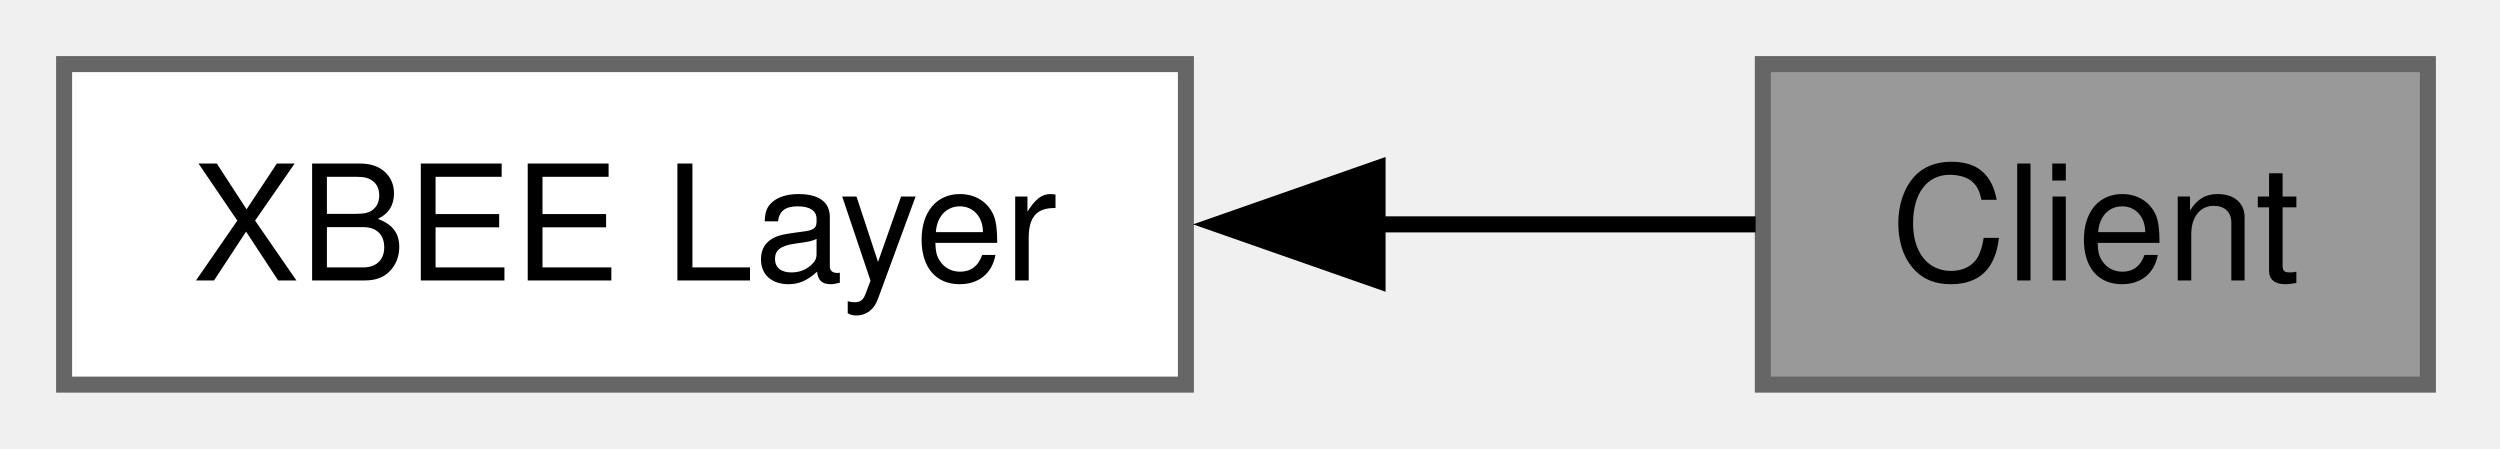
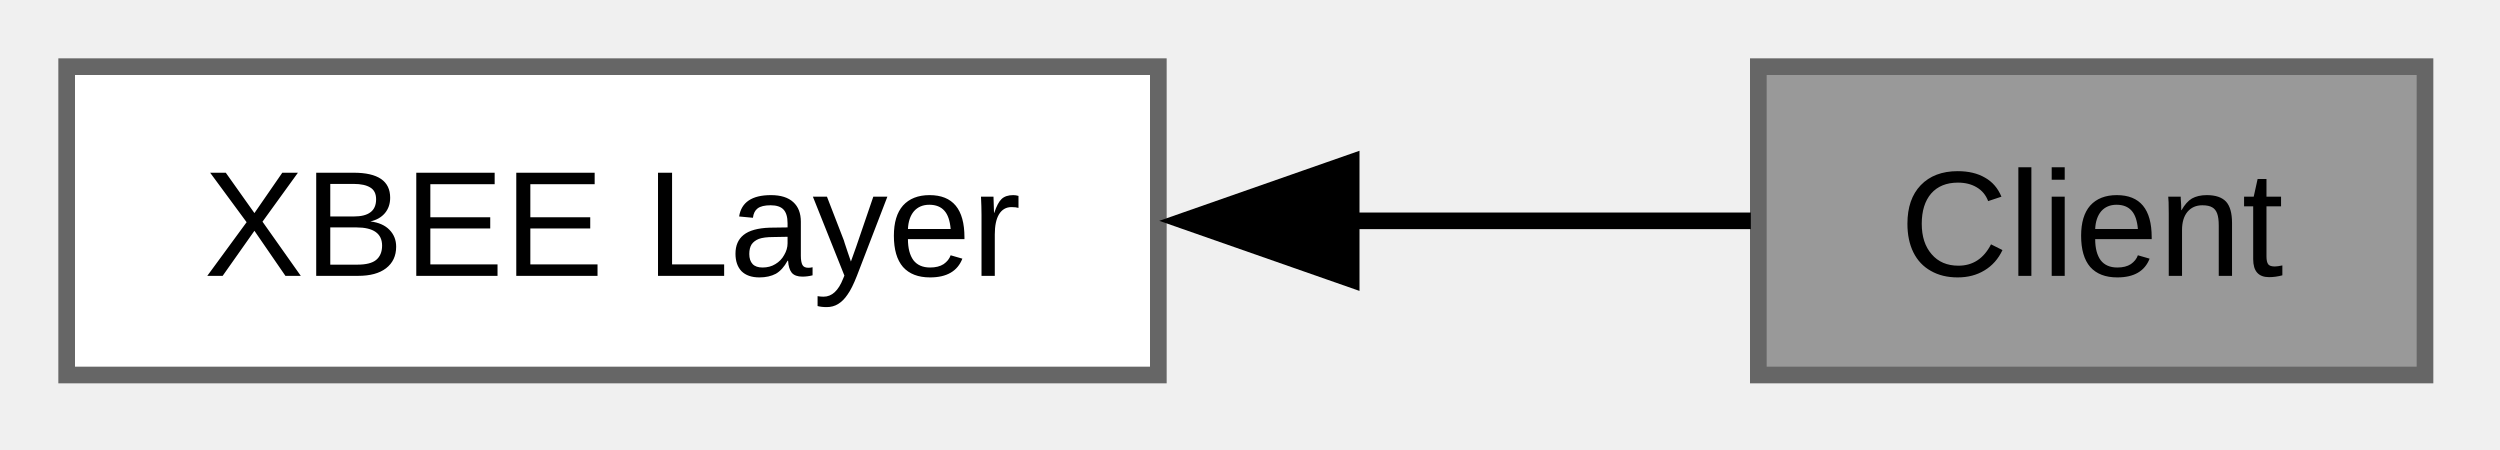
- <svg xmlns="http://www.w3.org/2000/svg" xmlns:xlink="http://www.w3.org/1999/xlink" width="156pt" height="28pt" viewBox="0.00 0.00 156.00 28.00">
-   <g id="graph0" class="graph" transform="scale(1 1) rotate(0) translate(4 24)">
+ <svg xmlns="http://www.w3.org/2000/svg" xmlns:xlink="http://www.w3.org/1999/xlink" width="150pt" height="27pt" viewBox="0.00 0.00 150.00 27.00">
+   <g id="graph0" class="graph" transform="scale(1 1) rotate(0) translate(4 22.5)">
    <g id="Node000002" class="node">
      <g id="a_Node000002">
        <a xlink:href="../../d5/de2/group___xbee.html" target="_top" xlink:title=" ">
-           <polygon fill="white" stroke="#666666" points="70,-20 0,-20 0,0 70,0 70,-20" />
-           <text xml:space="preserve" text-anchor="middle" x="35" y="-6.5" font-family="Helvetica,sans-Serif" font-size="10.00">XBEE Layer</text>
+           <polygon fill="white" stroke="#666666" points="65.5,-18.5 0,-18.5 0,0 65.5,0 65.5,-18.5" />
+           <text xml:space="preserve" text-anchor="middle" x="32.75" y="-5.95" font-family="Arial" font-size="9.00">XBEE Layer</text>
        </a>
      </g>
    </g>
    <g id="Node000001" class="node">
      <g id="a_Node000001">
        <a xlink:title=" ">
-           <polygon fill="#999999" stroke="#666666" points="147.5,-20 106,-20 106,0 147.5,0 147.5,-20" />
-           <text xml:space="preserve" text-anchor="middle" x="126.75" y="-6.5" font-family="Helvetica,sans-Serif" font-size="10.00">Client</text>
+           <polygon fill="#999999" stroke="#666666" points="141.5,-18.5 101.5,-18.5 101.5,0 141.5,0 141.5,-18.5" />
+           <text xml:space="preserve" text-anchor="middle" x="121.5" y="-5.95" font-family="Arial" font-size="9.00">Client</text>
        </a>
      </g>
    </g>
    <g id="edge1" class="edge">
-       <path fill="none" stroke="black" d="M81.76,-10C90.12,-10 98.44,-10 105.55,-10" />
-       <polygon fill="black" stroke="black" points="81.96,-6.5 71.96,-10 81.96,-13.5 81.96,-6.5" />
+       <path fill="none" stroke="black" d="M76.96,-9.25C85.41,-9.25 93.87,-9.25 101.05,-9.25" />
+       <polygon fill="black" stroke="black" points="77.07,-5.75 67.07,-9.25 77.07,-12.75 77.07,-5.75" />
    </g>
  </g>
</svg>
